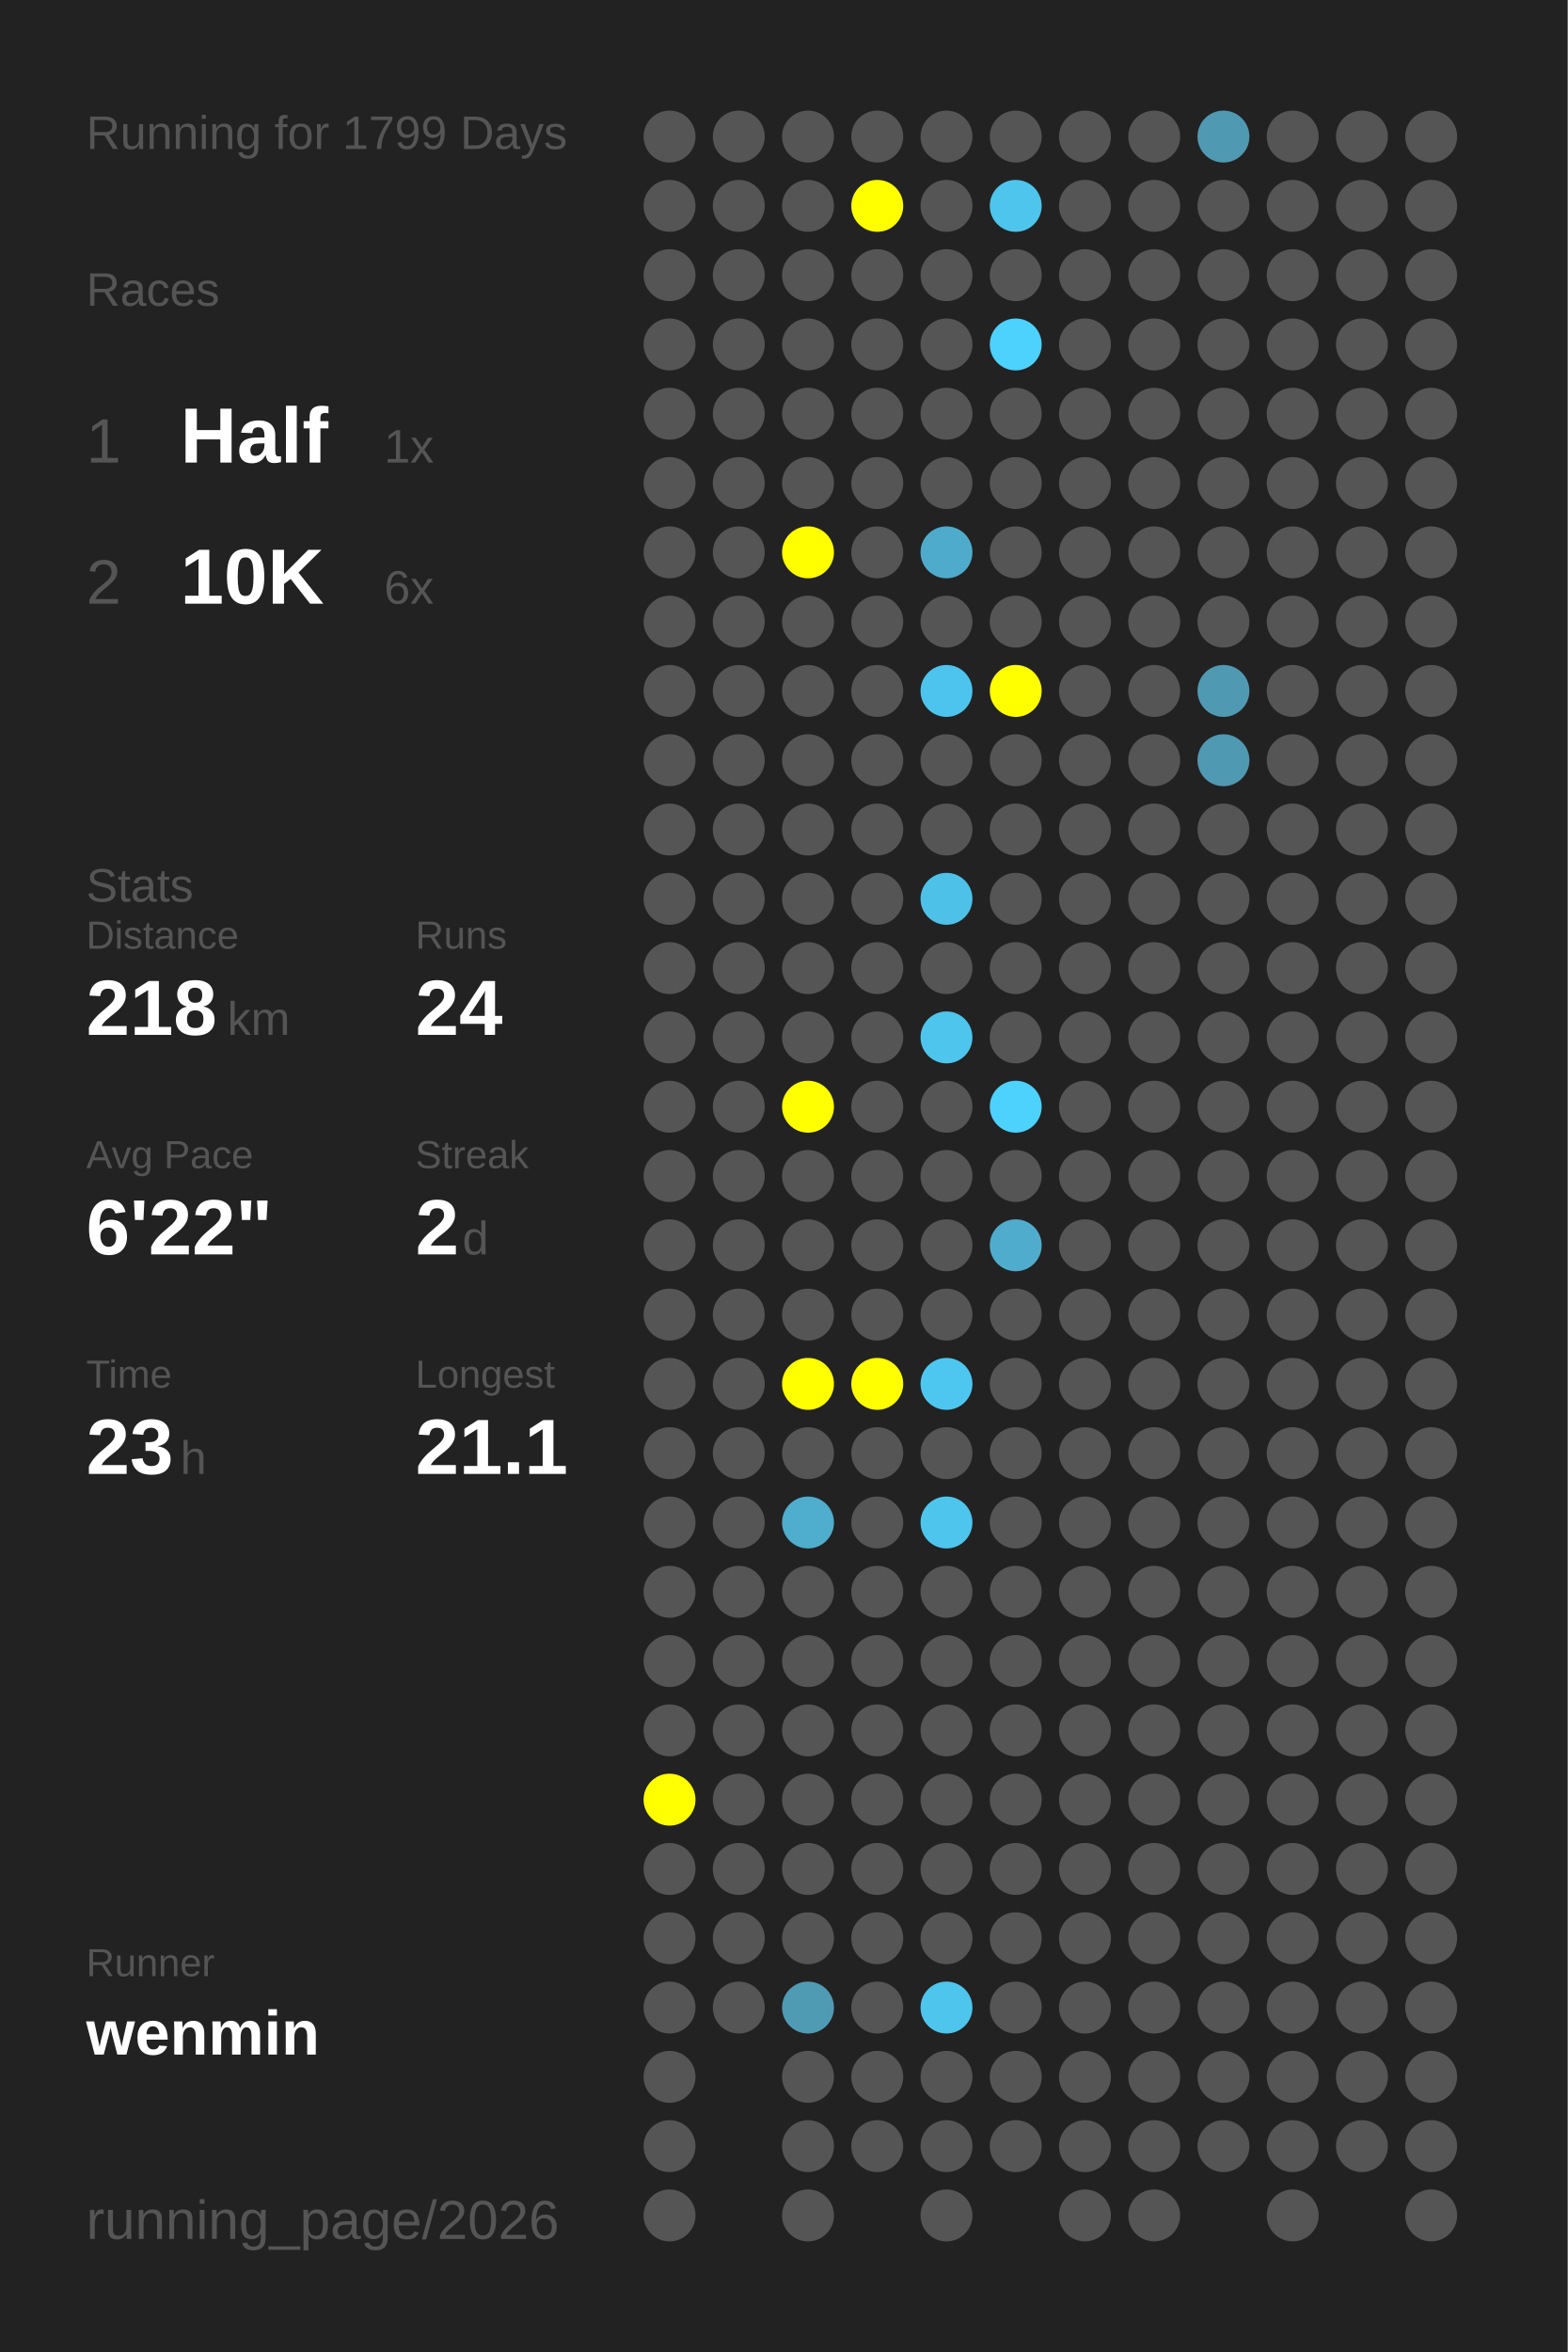
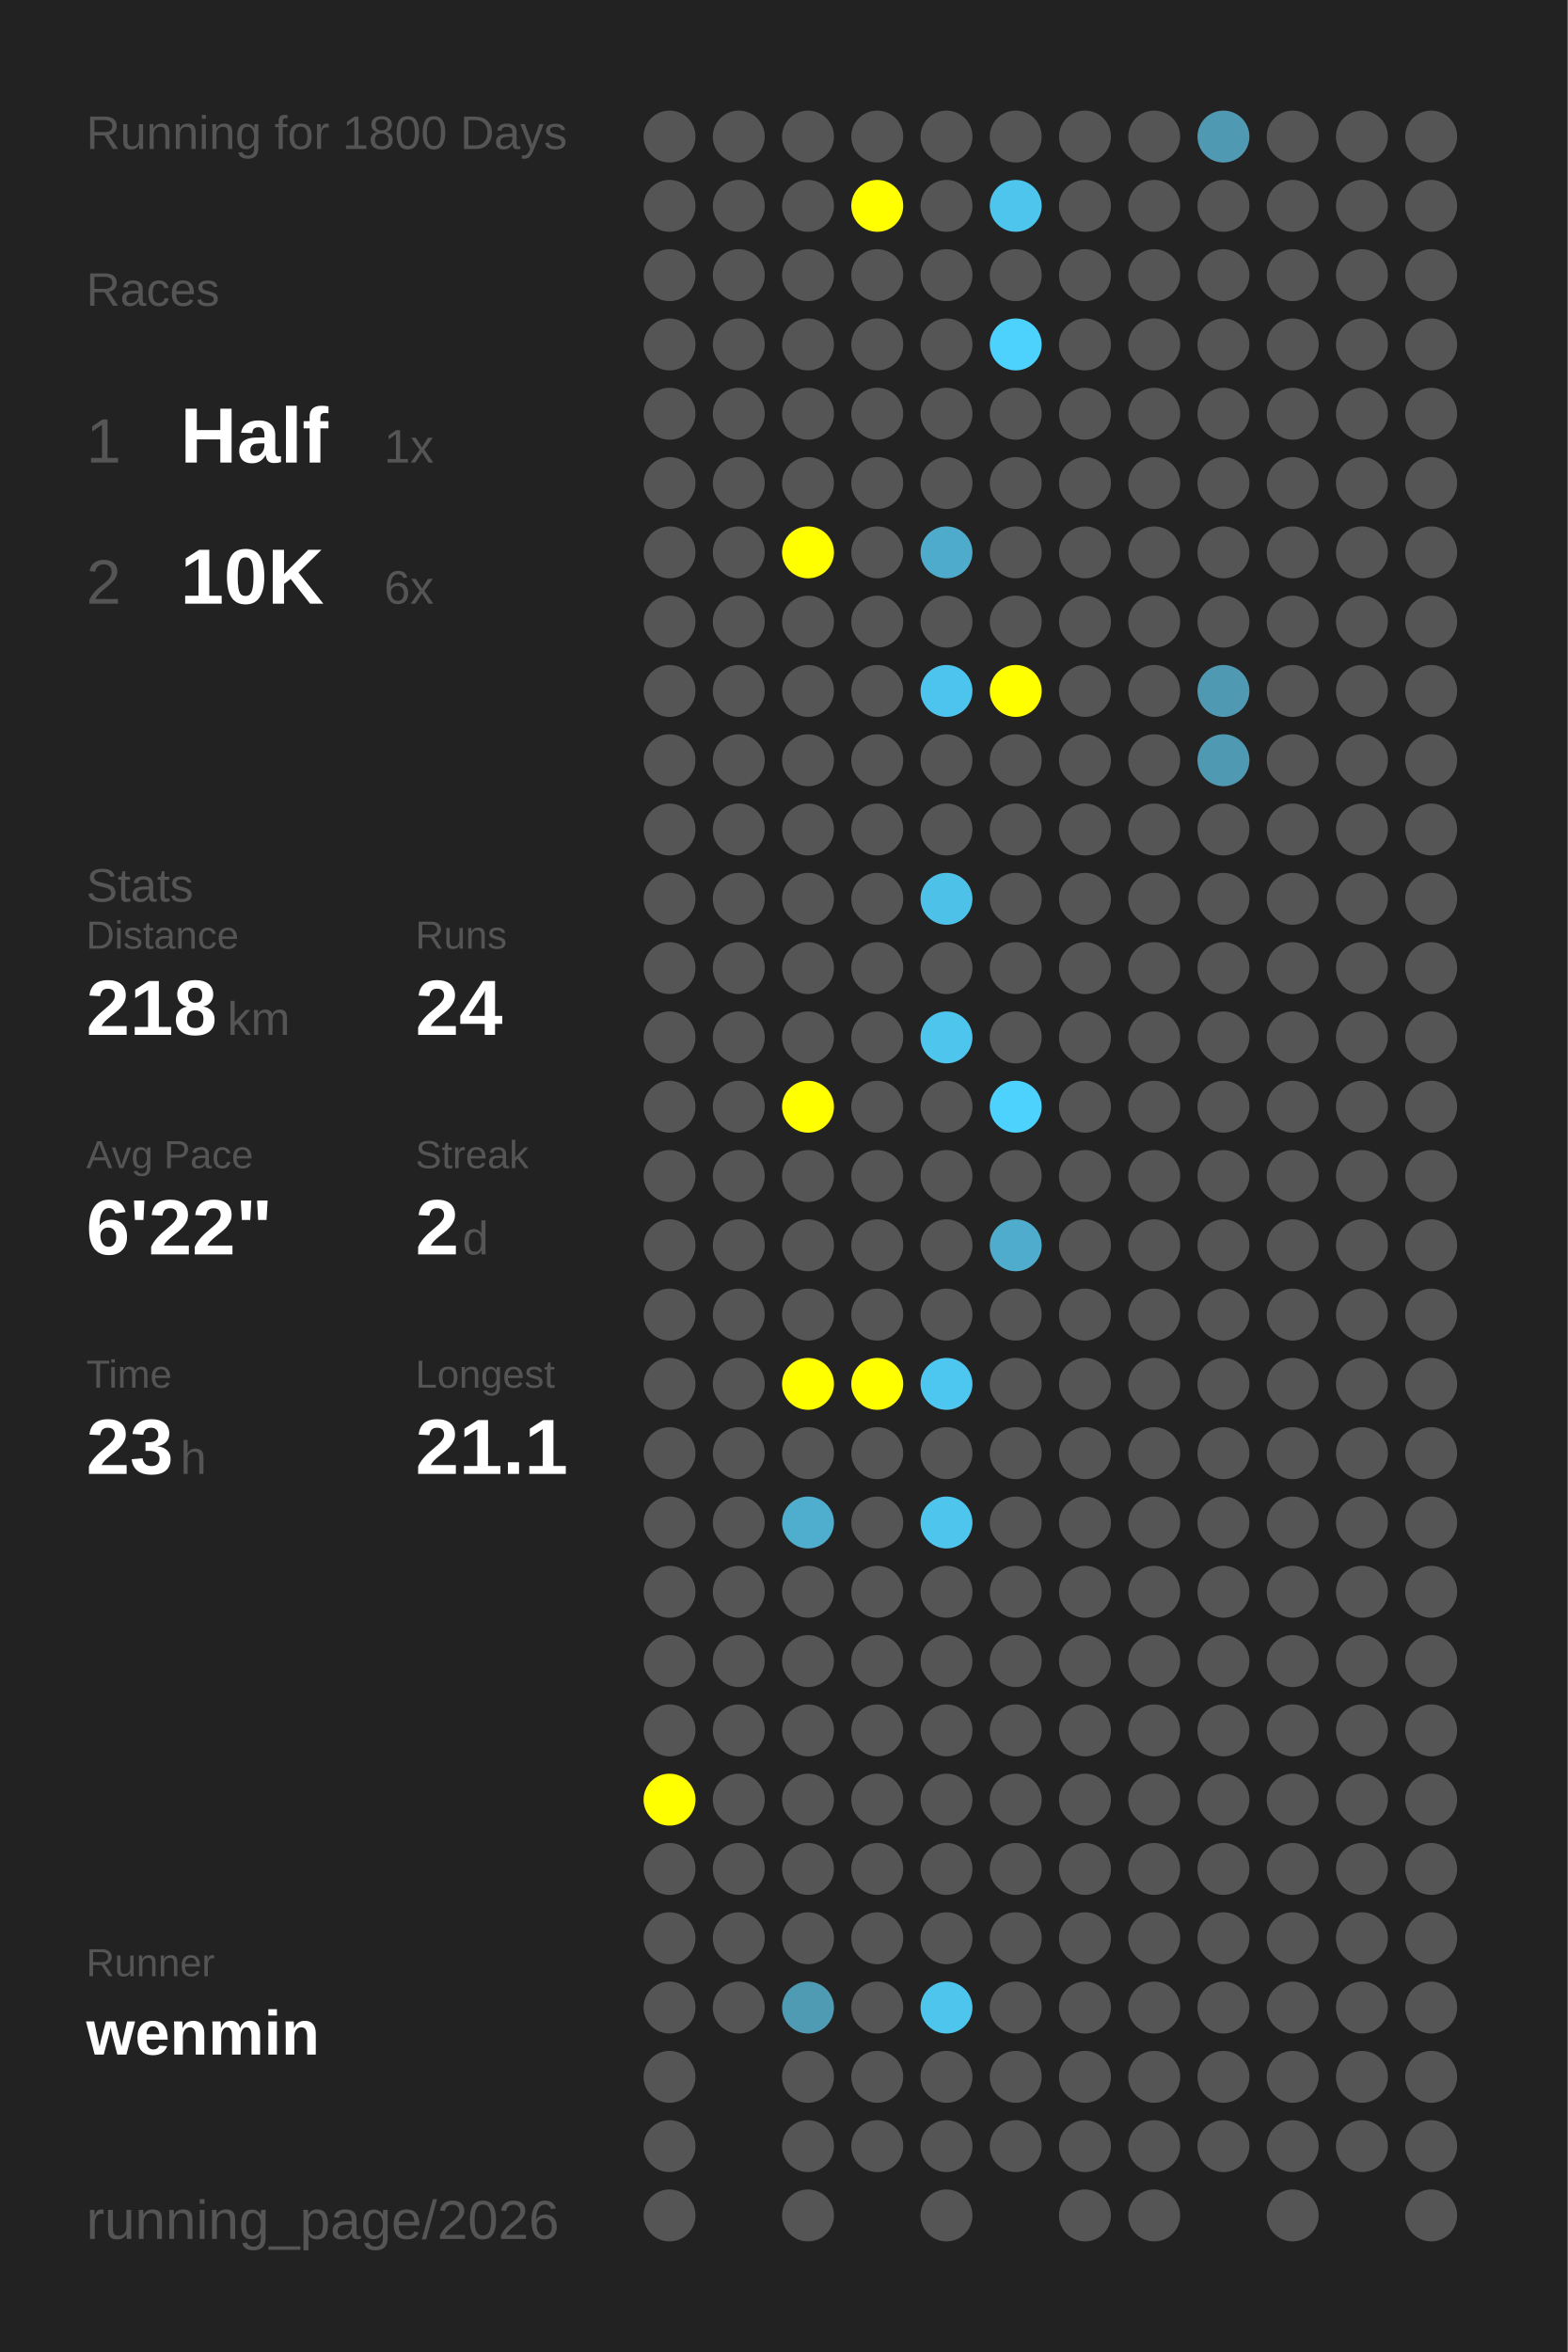
<svg xmlns="http://www.w3.org/2000/svg" baseProfile="full" height="300mm" version="1.1" viewBox="0,0,200,300" width="200mm">
  <defs />
  <rect fill="#222222" height="300" width="200" x="0" y="0" />
-   <text fill="#555555" style="font-size:6px; font-family:Arial;" x="11" y="19">Running for 1799 Days</text>
+   <text fill="#555555" style="font-size:6px; font-family:Arial;" x="11" y="19">Running for 1800 Days</text>
  <text fill="#555555" style="font-size:6px; font-family:Arial;" x="11" y="39">Races</text>
  <text fill="#555555" style="font-size:8px; font-family:Arial;" x="11" y="59">1</text>
  <text fill="#FFFFFF" style="font-size:10px; font-family:Arial; font-weight:bold;" x="23" y="59">Half</text>
  <text fill="#555555" style="font-size:6px; font-family:Arial;" x="49" y="59">1x</text>
  <text fill="#555555" style="font-size:8px; font-family:Arial;" x="11" y="77">2</text>
  <text fill="#FFFFFF" style="font-size:10px; font-family:Arial; font-weight:bold;" x="23" y="77">10K</text>
  <text fill="#555555" style="font-size:6px; font-family:Arial;" x="49" y="77">6x</text>
  <text fill="#555555" style="font-size:6px; font-family:Arial;" x="11" y="115">Stats</text>
  <text fill="#555555" style="font-size:5px; font-family:Arial;" x="11" y="121">Distance</text>
  <text fill="#FFFFFF" style="font-size:10px; font-family:Arial; font-weight:bold;" x="11" y="132">218</text>
  <text fill="#555555" style="font-size:6px; font-family:Arial;" x="29" y="132">km</text>
  <text fill="#555555" style="font-size:5px; font-family:Arial;" x="53" y="121">Runs</text>
  <text fill="#FFFFFF" style="font-size:10px; font-family:Arial; font-weight:bold;" x="53" y="132">24</text>
  <text fill="#555555" style="font-size:5px; font-family:Arial;" x="11" y="149">Avg Pace</text>
  <text fill="#FFFFFF" style="font-size:10px; font-family:Arial; font-weight:bold;" x="11" y="160">6'22"</text>
  <text fill="#555555" style="font-size:5px; font-family:Arial;" x="53" y="149">Streak</text>
  <text fill="#FFFFFF" style="font-size:10px; font-family:Arial; font-weight:bold;" x="53" y="160">2</text>
  <text fill="#555555" style="font-size:6px; font-family:Arial;" x="59" y="160">d</text>
  <text fill="#555555" style="font-size:5px; font-family:Arial;" x="11" y="177">Time</text>
  <text fill="#FFFFFF" style="font-size:10px; font-family:Arial; font-weight:bold;" x="11" y="188">23</text>
  <text fill="#555555" style="font-size:6px; font-family:Arial;" x="23" y="188">h</text>
  <text fill="#555555" style="font-size:5px; font-family:Arial;" x="53" y="177">Longest</text>
  <text fill="#FFFFFF" style="font-size:10px; font-family:Arial; font-weight:bold;" x="53" y="188">21.1</text>
  <text fill="#555555" style="font-size:5px; font-family:Arial;" x="11" y="252.065">Runner</text>
  <text fill="#FFFFFF" style="font-size:8px; font-family:Arial; font-weight:bold;" x="11" y="262.065">wenmin</text>
  <text fill="#555555" style="font-size:7px; font-family:Arial;" x="11" y="285.581">running_page/2026</text>
  <circle cx="85.417" cy="17.419" fill="#555555" r="3.312" />
  <circle cx="85.417" cy="26.258" fill="#555555" r="3.312" />
  <circle cx="85.417" cy="35.097" fill="#555555" r="3.312" />
  <circle cx="85.417" cy="43.935" fill="#555555" r="3.312" />
  <circle cx="85.417" cy="52.774" fill="#555555" r="3.312" />
  <circle cx="85.417" cy="61.613" fill="#555555" r="3.312" />
  <circle cx="85.417" cy="70.452" fill="#555555" r="3.312" />
  <circle cx="85.417" cy="79.29" fill="#555555" r="3.312" />
  <circle cx="85.417" cy="88.129" fill="#555555" r="3.312" />
  <circle cx="85.417" cy="96.968" fill="#555555" r="3.312" />
  <circle cx="85.417" cy="105.806" fill="#555555" r="3.312" />
  <circle cx="85.417" cy="114.645" fill="#555555" r="3.312" />
  <circle cx="85.417" cy="123.484" fill="#555555" r="3.312" />
  <circle cx="85.417" cy="132.323" fill="#555555" r="3.312" />
  <circle cx="85.417" cy="141.161" fill="#555555" r="3.312" />
  <circle cx="85.417" cy="150" fill="#555555" r="3.312" />
  <circle cx="85.417" cy="158.839" fill="#555555" r="3.312" />
  <circle cx="85.417" cy="167.677" fill="#555555" r="3.312" />
  <circle cx="85.417" cy="176.516" fill="#555555" r="3.312" />
  <circle cx="85.417" cy="185.355" fill="#555555" r="3.312" />
  <circle cx="85.417" cy="194.194" fill="#555555" r="3.312" />
  <circle cx="85.417" cy="203.032" fill="#555555" r="3.312" />
  <circle cx="85.417" cy="211.871" fill="#555555" r="3.312" />
  <circle cx="85.417" cy="220.71" fill="#555555" r="3.312" />
  <circle cx="85.417" cy="229.548" fill="#FFFF00" r="3.312" />
  <circle cx="85.417" cy="238.387" fill="#555555" r="3.312" />
  <circle cx="85.417" cy="247.226" fill="#555555" r="3.312" />
  <circle cx="85.417" cy="256.065" fill="#555555" r="3.312" />
  <circle cx="85.417" cy="264.903" fill="#555555" r="3.312" />
  <circle cx="85.417" cy="273.742" fill="#555555" r="3.312" />
  <circle cx="85.417" cy="282.581" fill="#555555" r="3.312" />
  <circle cx="94.25" cy="17.419" fill="#555555" r="3.312" />
  <circle cx="94.25" cy="26.258" fill="#555555" r="3.312" />
  <circle cx="94.25" cy="35.097" fill="#555555" r="3.312" />
  <circle cx="94.25" cy="43.935" fill="#555555" r="3.312" />
  <circle cx="94.25" cy="52.774" fill="#555555" r="3.312" />
  <circle cx="94.25" cy="61.613" fill="#555555" r="3.312" />
  <circle cx="94.25" cy="70.452" fill="#555555" r="3.312" />
  <circle cx="94.25" cy="79.29" fill="#555555" r="3.312" />
  <circle cx="94.25" cy="88.129" fill="#555555" r="3.312" />
  <circle cx="94.25" cy="96.968" fill="#555555" r="3.312" />
  <circle cx="94.25" cy="105.806" fill="#555555" r="3.312" />
  <circle cx="94.25" cy="114.645" fill="#555555" r="3.312" />
  <circle cx="94.25" cy="123.484" fill="#555555" r="3.312" />
  <circle cx="94.25" cy="132.323" fill="#555555" r="3.312" />
  <circle cx="94.25" cy="141.161" fill="#555555" r="3.312" />
  <circle cx="94.25" cy="150" fill="#555555" r="3.312" />
  <circle cx="94.25" cy="158.839" fill="#555555" r="3.312" />
  <circle cx="94.25" cy="167.677" fill="#555555" r="3.312" />
  <circle cx="94.25" cy="176.516" fill="#555555" r="3.312" />
  <circle cx="94.25" cy="185.355" fill="#555555" r="3.312" />
  <circle cx="94.25" cy="194.194" fill="#555555" r="3.312" />
  <circle cx="94.25" cy="203.032" fill="#555555" r="3.312" />
  <circle cx="94.25" cy="211.871" fill="#555555" r="3.312" />
  <circle cx="94.25" cy="220.71" fill="#555555" r="3.312" />
  <circle cx="94.25" cy="229.548" fill="#555555" r="3.312" />
  <circle cx="94.25" cy="238.387" fill="#555555" r="3.312" />
  <circle cx="94.25" cy="247.226" fill="#555555" r="3.312" />
  <circle cx="94.25" cy="256.065" fill="#555555" r="3.312" />
  <circle cx="103.083" cy="17.419" fill="#555555" r="3.312" />
  <circle cx="103.083" cy="26.258" fill="#555555" r="3.312" />
  <circle cx="103.083" cy="35.097" fill="#555555" r="3.312" />
  <circle cx="103.083" cy="43.935" fill="#555555" r="3.312" />
  <circle cx="103.083" cy="52.774" fill="#555555" r="3.312" />
  <circle cx="103.083" cy="61.613" fill="#555555" r="3.312" />
  <circle cx="103.083" cy="70.452" fill="#FFFF00" r="3.312" />
  <circle cx="103.083" cy="79.29" fill="#555555" r="3.312" />
  <circle cx="103.083" cy="88.129" fill="#555555" r="3.312" />
  <circle cx="103.083" cy="96.968" fill="#555555" r="3.312" />
  <circle cx="103.083" cy="105.806" fill="#555555" r="3.312" />
  <circle cx="103.083" cy="114.645" fill="#555555" r="3.312" />
  <circle cx="103.083" cy="123.484" fill="#555555" r="3.312" />
  <circle cx="103.083" cy="132.323" fill="#555555" r="3.312" />
  <circle cx="103.083" cy="141.161" fill="#FFFF00" r="3.312" />
  <circle cx="103.083" cy="150" fill="#555555" r="3.312" />
  <circle cx="103.083" cy="158.839" fill="#555555" r="3.312" />
  <circle cx="103.083" cy="167.677" fill="#555555" r="3.312" />
  <circle cx="103.083" cy="176.516" fill="#FFFF00" r="3.312" />
  <circle cx="103.083" cy="185.355" fill="#555555" r="3.312" />
  <circle cx="103.083" cy="194.194" fill="#4fadcd" r="3.312" />
  <circle cx="103.083" cy="203.032" fill="#555555" r="3.312" />
  <circle cx="103.083" cy="211.871" fill="#555555" r="3.312" />
  <circle cx="103.083" cy="220.71" fill="#555555" r="3.312" />
  <circle cx="103.083" cy="229.548" fill="#555555" r="3.312" />
  <circle cx="103.083" cy="238.387" fill="#555555" r="3.312" />
  <circle cx="103.083" cy="247.226" fill="#555555" r="3.312" />
  <circle cx="103.083" cy="256.065" fill="#509bb4" r="3.312" />
  <circle cx="103.083" cy="264.903" fill="#555555" r="3.312" />
  <circle cx="103.083" cy="273.742" fill="#555555" r="3.312" />
  <circle cx="103.083" cy="282.581" fill="#555555" r="3.312" />
  <circle cx="111.917" cy="17.419" fill="#555555" r="3.312" />
  <circle cx="111.917" cy="26.258" fill="#FFFF00" r="3.312" />
  <circle cx="111.917" cy="35.097" fill="#555555" r="3.312" />
  <circle cx="111.917" cy="43.935" fill="#555555" r="3.312" />
  <circle cx="111.917" cy="52.774" fill="#555555" r="3.312" />
  <circle cx="111.917" cy="61.613" fill="#555555" r="3.312" />
  <circle cx="111.917" cy="70.452" fill="#555555" r="3.312" />
  <circle cx="111.917" cy="79.29" fill="#555555" r="3.312" />
  <circle cx="111.917" cy="88.129" fill="#555555" r="3.312" />
  <circle cx="111.917" cy="96.968" fill="#555555" r="3.312" />
  <circle cx="111.917" cy="105.806" fill="#555555" r="3.312" />
  <circle cx="111.917" cy="114.645" fill="#555555" r="3.312" />
  <circle cx="111.917" cy="123.484" fill="#555555" r="3.312" />
  <circle cx="111.917" cy="132.323" fill="#555555" r="3.312" />
  <circle cx="111.917" cy="141.161" fill="#555555" r="3.312" />
  <circle cx="111.917" cy="150" fill="#555555" r="3.312" />
  <circle cx="111.917" cy="158.839" fill="#555555" r="3.312" />
  <circle cx="111.917" cy="167.677" fill="#555555" r="3.312" />
  <circle cx="111.917" cy="176.516" fill="#FFFF00" r="3.312" />
  <circle cx="111.917" cy="185.355" fill="#555555" r="3.312" />
  <circle cx="111.917" cy="194.194" fill="#555555" r="3.312" />
  <circle cx="111.917" cy="203.032" fill="#555555" r="3.312" />
  <circle cx="111.917" cy="211.871" fill="#555555" r="3.312" />
  <circle cx="111.917" cy="220.71" fill="#555555" r="3.312" />
  <circle cx="111.917" cy="229.548" fill="#555555" r="3.312" />
  <circle cx="111.917" cy="238.387" fill="#555555" r="3.312" />
  <circle cx="111.917" cy="247.226" fill="#555555" r="3.312" />
  <circle cx="111.917" cy="256.065" fill="#555555" r="3.312" />
  <circle cx="111.917" cy="264.903" fill="#555555" r="3.312" />
  <circle cx="111.917" cy="273.742" fill="#555555" r="3.312" />
  <circle cx="120.75" cy="17.419" fill="#555555" r="3.312" />
  <circle cx="120.75" cy="26.258" fill="#555555" r="3.312" />
  <circle cx="120.75" cy="35.097" fill="#555555" r="3.312" />
  <circle cx="120.75" cy="43.935" fill="#555555" r="3.312" />
  <circle cx="120.75" cy="52.774" fill="#555555" r="3.312" />
  <circle cx="120.75" cy="61.613" fill="#555555" r="3.312" />
  <circle cx="120.75" cy="70.452" fill="#4fabcb" r="3.312" />
  <circle cx="120.75" cy="79.29" fill="#555555" r="3.312" />
  <circle cx="120.75" cy="88.129" fill="#4dc4ed" r="3.312" />
  <circle cx="120.75" cy="96.968" fill="#555555" r="3.312" />
  <circle cx="120.75" cy="105.806" fill="#555555" r="3.312" />
  <circle cx="120.75" cy="114.645" fill="#4ec1e8" r="3.312" />
  <circle cx="120.75" cy="123.484" fill="#555555" r="3.312" />
  <circle cx="120.75" cy="132.323" fill="#4dc5ed" r="3.312" />
  <circle cx="120.75" cy="141.161" fill="#555555" r="3.312" />
  <circle cx="120.75" cy="150" fill="#555555" r="3.312" />
  <circle cx="120.75" cy="158.839" fill="#555555" r="3.312" />
  <circle cx="120.75" cy="167.677" fill="#555555" r="3.312" />
  <circle cx="120.75" cy="176.516" fill="#4dc7f0" r="3.312" />
  <circle cx="120.75" cy="185.355" fill="#555555" r="3.312" />
  <circle cx="120.75" cy="194.194" fill="#4dc5ed" r="3.312" />
  <circle cx="120.75" cy="203.032" fill="#555555" r="3.312" />
  <circle cx="120.75" cy="211.871" fill="#555555" r="3.312" />
  <circle cx="120.75" cy="220.71" fill="#555555" r="3.312" />
  <circle cx="120.75" cy="229.548" fill="#555555" r="3.312" />
  <circle cx="120.75" cy="238.387" fill="#555555" r="3.312" />
  <circle cx="120.75" cy="247.226" fill="#555555" r="3.312" />
  <circle cx="120.75" cy="256.065" fill="#4dc5ed" r="3.312" />
  <circle cx="120.75" cy="264.903" fill="#555555" r="3.312" />
  <circle cx="120.75" cy="273.742" fill="#555555" r="3.312" />
  <circle cx="120.75" cy="282.581" fill="#555555" r="3.312" />
  <circle cx="129.583" cy="17.419" fill="#555555" r="3.312" />
  <circle cx="129.583" cy="26.258" fill="#4dc5ed" r="3.312" />
  <circle cx="129.583" cy="35.097" fill="#555555" r="3.312" />
  <circle cx="129.583" cy="43.935" fill="#4dd1fd" r="3.312" />
  <circle cx="129.583" cy="52.774" fill="#555555" r="3.312" />
  <circle cx="129.583" cy="61.613" fill="#555555" r="3.312" />
  <circle cx="129.583" cy="70.452" fill="#555555" r="3.312" />
  <circle cx="129.583" cy="79.29" fill="#555555" r="3.312" />
  <circle cx="129.583" cy="88.129" fill="#FFFF00" r="3.312" />
  <circle cx="129.583" cy="96.968" fill="#555555" r="3.312" />
  <circle cx="129.583" cy="105.806" fill="#555555" r="3.312" />
  <circle cx="129.583" cy="114.645" fill="#555555" r="3.312" />
  <circle cx="129.583" cy="123.484" fill="#555555" r="3.312" />
  <circle cx="129.583" cy="132.323" fill="#555555" r="3.312" />
  <circle cx="129.583" cy="141.161" fill="#4dd1fd" r="3.312" />
  <circle cx="129.583" cy="150" fill="#555555" r="3.312" />
  <circle cx="129.583" cy="158.839" fill="#4faccc" r="3.312" />
  <circle cx="129.583" cy="167.677" fill="#555555" r="3.312" />
  <circle cx="129.583" cy="176.516" fill="#555555" r="3.312" />
  <circle cx="129.583" cy="185.355" fill="#555555" r="3.312" />
  <circle cx="129.583" cy="194.194" fill="#555555" r="3.312" />
  <circle cx="129.583" cy="203.032" fill="#555555" r="3.312" />
  <circle cx="129.583" cy="211.871" fill="#555555" r="3.312" />
  <circle cx="129.583" cy="220.71" fill="#555555" r="3.312" />
  <circle cx="129.583" cy="229.548" fill="#555555" r="3.312" />
  <circle cx="129.583" cy="238.387" fill="#555555" r="3.312" />
  <circle cx="129.583" cy="247.226" fill="#555555" r="3.312" />
  <circle cx="129.583" cy="256.065" fill="#555555" r="3.312" />
  <circle cx="129.583" cy="264.903" fill="#555555" r="3.312" />
  <circle cx="129.583" cy="273.742" fill="#555555" r="3.312" />
  <circle cx="138.417" cy="17.419" fill="#555555" r="3.312" />
  <circle cx="138.417" cy="26.258" fill="#555555" r="3.312" />
  <circle cx="138.417" cy="35.097" fill="#555555" r="3.312" />
  <circle cx="138.417" cy="43.935" fill="#555555" r="3.312" />
  <circle cx="138.417" cy="52.774" fill="#555555" r="3.312" />
  <circle cx="138.417" cy="61.613" fill="#555555" r="3.312" />
  <circle cx="138.417" cy="70.452" fill="#555555" r="3.312" />
  <circle cx="138.417" cy="79.29" fill="#555555" r="3.312" />
  <circle cx="138.417" cy="88.129" fill="#555555" r="3.312" />
  <circle cx="138.417" cy="96.968" fill="#555555" r="3.312" />
  <circle cx="138.417" cy="105.806" fill="#555555" r="3.312" />
  <circle cx="138.417" cy="114.645" fill="#555555" r="3.312" />
  <circle cx="138.417" cy="123.484" fill="#555555" r="3.312" />
  <circle cx="138.417" cy="132.323" fill="#555555" r="3.312" />
  <circle cx="138.417" cy="141.161" fill="#555555" r="3.312" />
  <circle cx="138.417" cy="150" fill="#555555" r="3.312" />
  <circle cx="138.417" cy="158.839" fill="#555555" r="3.312" />
  <circle cx="138.417" cy="167.677" fill="#555555" r="3.312" />
  <circle cx="138.417" cy="176.516" fill="#555555" r="3.312" />
  <circle cx="138.417" cy="185.355" fill="#555555" r="3.312" />
  <circle cx="138.417" cy="194.194" fill="#555555" r="3.312" />
  <circle cx="138.417" cy="203.032" fill="#555555" r="3.312" />
  <circle cx="138.417" cy="211.871" fill="#555555" r="3.312" />
  <circle cx="138.417" cy="220.71" fill="#555555" r="3.312" />
  <circle cx="138.417" cy="229.548" fill="#555555" r="3.312" />
  <circle cx="138.417" cy="238.387" fill="#555555" r="3.312" />
  <circle cx="138.417" cy="247.226" fill="#555555" r="3.312" />
  <circle cx="138.417" cy="256.065" fill="#555555" r="3.312" />
  <circle cx="138.417" cy="264.903" fill="#555555" r="3.312" />
  <circle cx="138.417" cy="273.742" fill="#555555" r="3.312" />
  <circle cx="138.417" cy="282.581" fill="#555555" r="3.312" />
  <circle cx="147.25" cy="17.419" fill="#555555" r="3.312" />
  <circle cx="147.25" cy="26.258" fill="#555555" r="3.312" />
  <circle cx="147.25" cy="35.097" fill="#555555" r="3.312" />
  <circle cx="147.25" cy="43.935" fill="#555555" r="3.312" />
  <circle cx="147.25" cy="52.774" fill="#555555" r="3.312" />
  <circle cx="147.25" cy="61.613" fill="#555555" r="3.312" />
  <circle cx="147.25" cy="70.452" fill="#555555" r="3.312" />
  <circle cx="147.25" cy="79.29" fill="#555555" r="3.312" />
  <circle cx="147.25" cy="88.129" fill="#555555" r="3.312" />
  <circle cx="147.25" cy="96.968" fill="#555555" r="3.312" />
  <circle cx="147.25" cy="105.806" fill="#555555" r="3.312" />
  <circle cx="147.25" cy="114.645" fill="#555555" r="3.312" />
  <circle cx="147.25" cy="123.484" fill="#555555" r="3.312" />
  <circle cx="147.25" cy="132.323" fill="#555555" r="3.312" />
  <circle cx="147.25" cy="141.161" fill="#555555" r="3.312" />
  <circle cx="147.25" cy="150" fill="#555555" r="3.312" />
  <circle cx="147.25" cy="158.839" fill="#555555" r="3.312" />
  <circle cx="147.25" cy="167.677" fill="#555555" r="3.312" />
  <circle cx="147.25" cy="176.516" fill="#555555" r="3.312" />
  <circle cx="147.25" cy="185.355" fill="#555555" r="3.312" />
  <circle cx="147.25" cy="194.194" fill="#555555" r="3.312" />
  <circle cx="147.25" cy="203.032" fill="#555555" r="3.312" />
  <circle cx="147.25" cy="211.871" fill="#555555" r="3.312" />
  <circle cx="147.25" cy="220.71" fill="#555555" r="3.312" />
  <circle cx="147.25" cy="229.548" fill="#555555" r="3.312" />
  <circle cx="147.25" cy="238.387" fill="#555555" r="3.312" />
  <circle cx="147.25" cy="247.226" fill="#555555" r="3.312" />
  <circle cx="147.25" cy="256.065" fill="#555555" r="3.312" />
  <circle cx="147.25" cy="264.903" fill="#555555" r="3.312" />
  <circle cx="147.25" cy="273.742" fill="#555555" r="3.312" />
  <circle cx="147.25" cy="282.581" fill="#555555" r="3.312" />
  <circle cx="156.083" cy="17.419" fill="#5099b2" r="3.312" />
  <circle cx="156.083" cy="26.258" fill="#555555" r="3.312" />
  <circle cx="156.083" cy="35.097" fill="#555555" r="3.312" />
  <circle cx="156.083" cy="43.935" fill="#555555" r="3.312" />
  <circle cx="156.083" cy="52.774" fill="#555555" r="3.312" />
  <circle cx="156.083" cy="61.613" fill="#555555" r="3.312" />
  <circle cx="156.083" cy="70.452" fill="#555555" r="3.312" />
  <circle cx="156.083" cy="79.29" fill="#555555" r="3.312" />
  <circle cx="156.083" cy="88.129" fill="#5099b2" r="3.312" />
  <circle cx="156.083" cy="96.968" fill="#5099b2" r="3.312" />
  <circle cx="156.083" cy="105.806" fill="#555555" r="3.312" />
  <circle cx="156.083" cy="114.645" fill="#555555" r="3.312" />
  <circle cx="156.083" cy="123.484" fill="#555555" r="3.312" />
  <circle cx="156.083" cy="132.323" fill="#555555" r="3.312" />
  <circle cx="156.083" cy="141.161" fill="#555555" r="3.312" />
  <circle cx="156.083" cy="150" fill="#555555" r="3.312" />
  <circle cx="156.083" cy="158.839" fill="#555555" r="3.312" />
  <circle cx="156.083" cy="167.677" fill="#555555" r="3.312" />
  <circle cx="156.083" cy="176.516" fill="#555555" r="3.312" />
  <circle cx="156.083" cy="185.355" fill="#555555" r="3.312" />
  <circle cx="156.083" cy="194.194" fill="#555555" r="3.312" />
  <circle cx="156.083" cy="203.032" fill="#555555" r="3.312" />
  <circle cx="156.083" cy="211.871" fill="#555555" r="3.312" />
  <circle cx="156.083" cy="220.71" fill="#555555" r="3.312" />
  <circle cx="156.083" cy="229.548" fill="#555555" r="3.312" />
  <circle cx="156.083" cy="238.387" fill="#555555" r="3.312" />
  <circle cx="156.083" cy="247.226" fill="#555555" r="3.312" />
  <circle cx="156.083" cy="256.065" fill="#555555" r="3.312" />
  <circle cx="156.083" cy="264.903" fill="#555555" r="3.312" />
  <circle cx="156.083" cy="273.742" fill="#555555" r="3.312" />
  <circle cx="164.917" cy="17.419" fill="#555555" r="3.312" />
  <circle cx="164.917" cy="26.258" fill="#555555" r="3.312" />
  <circle cx="164.917" cy="35.097" fill="#555555" r="3.312" />
  <circle cx="164.917" cy="43.935" fill="#555555" r="3.312" />
  <circle cx="164.917" cy="52.774" fill="#555555" r="3.312" />
  <circle cx="164.917" cy="61.613" fill="#555555" r="3.312" />
  <circle cx="164.917" cy="70.452" fill="#555555" r="3.312" />
  <circle cx="164.917" cy="79.29" fill="#555555" r="3.312" />
  <circle cx="164.917" cy="88.129" fill="#555555" r="3.312" />
  <circle cx="164.917" cy="96.968" fill="#555555" r="3.312" />
  <circle cx="164.917" cy="105.806" fill="#555555" r="3.312" />
  <circle cx="164.917" cy="114.645" fill="#555555" r="3.312" />
  <circle cx="164.917" cy="123.484" fill="#555555" r="3.312" />
  <circle cx="164.917" cy="132.323" fill="#555555" r="3.312" />
  <circle cx="164.917" cy="141.161" fill="#555555" r="3.312" />
  <circle cx="164.917" cy="150" fill="#555555" r="3.312" />
  <circle cx="164.917" cy="158.839" fill="#555555" r="3.312" />
  <circle cx="164.917" cy="167.677" fill="#555555" r="3.312" />
  <circle cx="164.917" cy="176.516" fill="#555555" r="3.312" />
  <circle cx="164.917" cy="185.355" fill="#555555" r="3.312" />
  <circle cx="164.917" cy="194.194" fill="#555555" r="3.312" />
  <circle cx="164.917" cy="203.032" fill="#555555" r="3.312" />
  <circle cx="164.917" cy="211.871" fill="#555555" r="3.312" />
  <circle cx="164.917" cy="220.71" fill="#555555" r="3.312" />
  <circle cx="164.917" cy="229.548" fill="#555555" r="3.312" />
  <circle cx="164.917" cy="238.387" fill="#555555" r="3.312" />
  <circle cx="164.917" cy="247.226" fill="#555555" r="3.312" />
  <circle cx="164.917" cy="256.065" fill="#555555" r="3.312" />
  <circle cx="164.917" cy="264.903" fill="#555555" r="3.312" />
  <circle cx="164.917" cy="273.742" fill="#555555" r="3.312" />
  <circle cx="164.917" cy="282.581" fill="#555555" r="3.312" />
  <circle cx="173.75" cy="17.419" fill="#555555" r="3.312" />
  <circle cx="173.75" cy="26.258" fill="#555555" r="3.312" />
  <circle cx="173.75" cy="35.097" fill="#555555" r="3.312" />
  <circle cx="173.75" cy="43.935" fill="#555555" r="3.312" />
  <circle cx="173.75" cy="52.774" fill="#555555" r="3.312" />
  <circle cx="173.75" cy="61.613" fill="#555555" r="3.312" />
  <circle cx="173.75" cy="70.452" fill="#555555" r="3.312" />
  <circle cx="173.75" cy="79.29" fill="#555555" r="3.312" />
  <circle cx="173.75" cy="88.129" fill="#555555" r="3.312" />
  <circle cx="173.75" cy="96.968" fill="#555555" r="3.312" />
  <circle cx="173.75" cy="105.806" fill="#555555" r="3.312" />
  <circle cx="173.75" cy="114.645" fill="#555555" r="3.312" />
  <circle cx="173.75" cy="123.484" fill="#555555" r="3.312" />
  <circle cx="173.75" cy="132.323" fill="#555555" r="3.312" />
  <circle cx="173.75" cy="141.161" fill="#555555" r="3.312" />
  <circle cx="173.75" cy="150" fill="#555555" r="3.312" />
  <circle cx="173.75" cy="158.839" fill="#555555" r="3.312" />
  <circle cx="173.75" cy="167.677" fill="#555555" r="3.312" />
  <circle cx="173.75" cy="176.516" fill="#555555" r="3.312" />
  <circle cx="173.75" cy="185.355" fill="#555555" r="3.312" />
  <circle cx="173.75" cy="194.194" fill="#555555" r="3.312" />
  <circle cx="173.75" cy="203.032" fill="#555555" r="3.312" />
  <circle cx="173.75" cy="211.871" fill="#555555" r="3.312" />
  <circle cx="173.75" cy="220.71" fill="#555555" r="3.312" />
  <circle cx="173.75" cy="229.548" fill="#555555" r="3.312" />
  <circle cx="173.75" cy="238.387" fill="#555555" r="3.312" />
  <circle cx="173.75" cy="247.226" fill="#555555" r="3.312" />
  <circle cx="173.75" cy="256.065" fill="#555555" r="3.312" />
  <circle cx="173.75" cy="264.903" fill="#555555" r="3.312" />
  <circle cx="173.75" cy="273.742" fill="#555555" r="3.312" />
  <circle cx="182.583" cy="17.419" fill="#555555" r="3.312" />
  <circle cx="182.583" cy="26.258" fill="#555555" r="3.312" />
  <circle cx="182.583" cy="35.097" fill="#555555" r="3.312" />
  <circle cx="182.583" cy="43.935" fill="#555555" r="3.312" />
  <circle cx="182.583" cy="52.774" fill="#555555" r="3.312" />
  <circle cx="182.583" cy="61.613" fill="#555555" r="3.312" />
  <circle cx="182.583" cy="70.452" fill="#555555" r="3.312" />
  <circle cx="182.583" cy="79.29" fill="#555555" r="3.312" />
  <circle cx="182.583" cy="88.129" fill="#555555" r="3.312" />
  <circle cx="182.583" cy="96.968" fill="#555555" r="3.312" />
  <circle cx="182.583" cy="105.806" fill="#555555" r="3.312" />
  <circle cx="182.583" cy="114.645" fill="#555555" r="3.312" />
  <circle cx="182.583" cy="123.484" fill="#555555" r="3.312" />
  <circle cx="182.583" cy="132.323" fill="#555555" r="3.312" />
  <circle cx="182.583" cy="141.161" fill="#555555" r="3.312" />
  <circle cx="182.583" cy="150" fill="#555555" r="3.312" />
  <circle cx="182.583" cy="158.839" fill="#555555" r="3.312" />
  <circle cx="182.583" cy="167.677" fill="#555555" r="3.312" />
  <circle cx="182.583" cy="176.516" fill="#555555" r="3.312" />
  <circle cx="182.583" cy="185.355" fill="#555555" r="3.312" />
  <circle cx="182.583" cy="194.194" fill="#555555" r="3.312" />
  <circle cx="182.583" cy="203.032" fill="#555555" r="3.312" />
  <circle cx="182.583" cy="211.871" fill="#555555" r="3.312" />
  <circle cx="182.583" cy="220.71" fill="#555555" r="3.312" />
  <circle cx="182.583" cy="229.548" fill="#555555" r="3.312" />
  <circle cx="182.583" cy="238.387" fill="#555555" r="3.312" />
  <circle cx="182.583" cy="247.226" fill="#555555" r="3.312" />
  <circle cx="182.583" cy="256.065" fill="#555555" r="3.312" />
  <circle cx="182.583" cy="264.903" fill="#555555" r="3.312" />
  <circle cx="182.583" cy="273.742" fill="#555555" r="3.312" />
  <circle cx="182.583" cy="282.581" fill="#555555" r="3.312" />
</svg>
